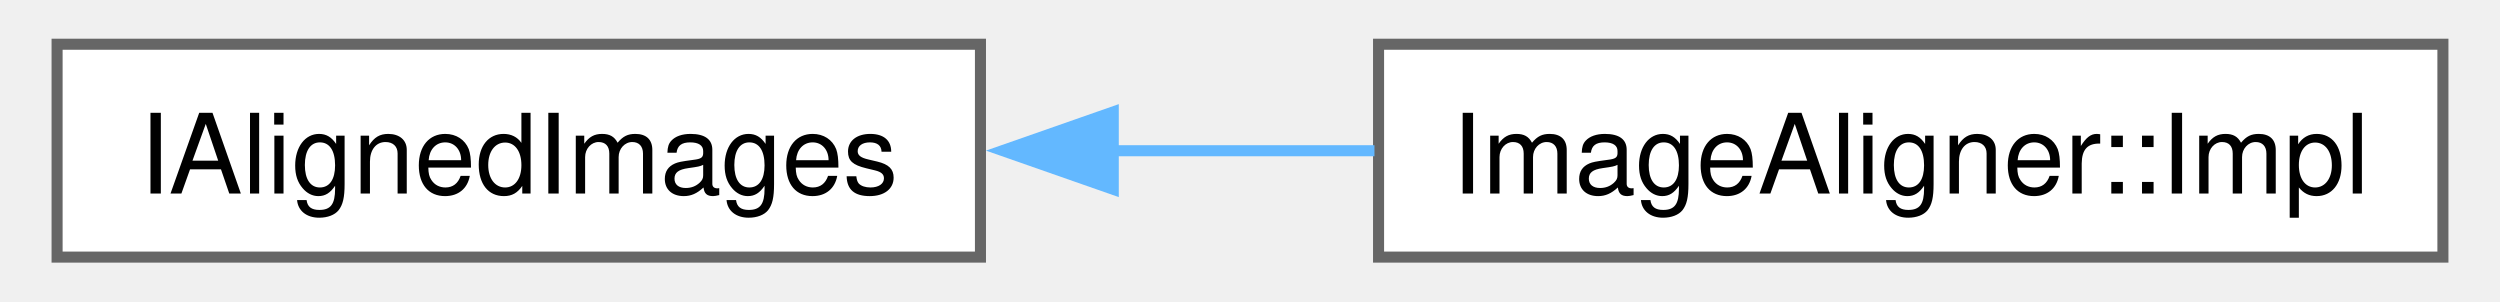
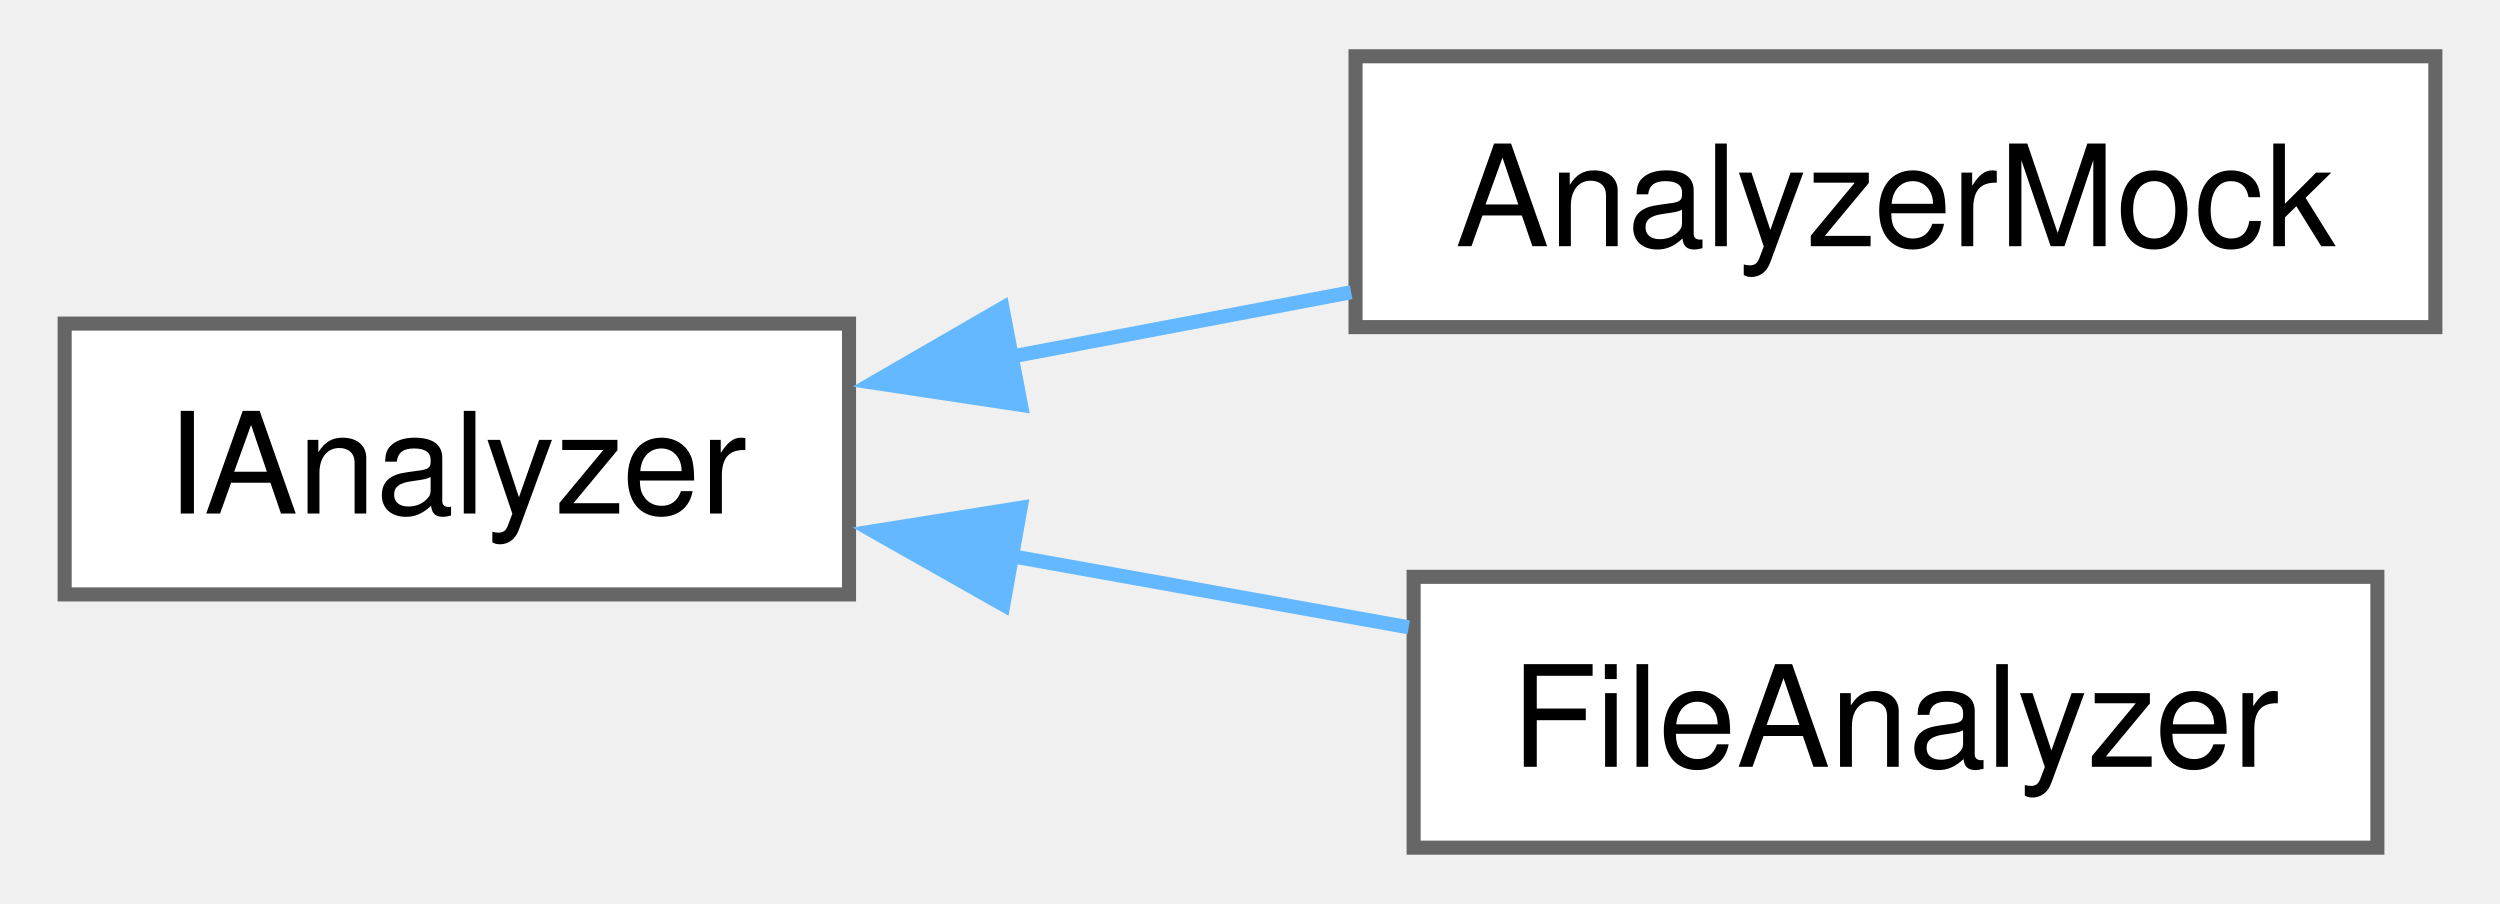
- <svg xmlns="http://www.w3.org/2000/svg" xmlns:xlink="http://www.w3.org/1999/xlink" width="224pt" height="27pt" viewBox="0.00 0.00 223.75 27.25">
-   <g id="graph0" class="graph" transform="scale(1 1) rotate(0) translate(4 23.25)">
+ <svg xmlns="http://www.w3.org/2000/svg" xmlns:xlink="http://www.w3.org/1999/xlink" width="177pt" height="64pt" viewBox="0.00 0.00 176.50 64.25">
+   <g id="graph0" class="graph" transform="scale(1 1) rotate(0) translate(4 60.25)">
    <g id="Node000000" class="node">
      <g id="a_Node000000">
-         <a xlink:href="df/d3c/class_i_aligned_images.html" target="_top" xlink:title="IAlignedImages is an interface returned by ImageAligner providing access to aligned images.">
-           <polygon fill="white" stroke="#666666" points="83.5,-19.25 0,-19.25 0,0 83.5,0 83.5,-19.25" />
-           <text text-anchor="middle" x="41.75" y="-5.75" font-family="Helvetica,sans-Serif" font-size="10.00">IAlignedImages</text>
+         <a xlink:href="dc/da7/struct_i_analyzer.html" target="_top" xlink:title=" ">
+           <polygon fill="white" stroke="#666666" points="55.75,-37.25 0,-37.25 0,-18 55.75,-18 55.75,-37.25" />
+           <text text-anchor="middle" x="27.88" y="-23.75" font-family="Helvetica,sans-Serif" font-size="10.00">IAnalyzer</text>
        </a>
      </g>
    </g>
    <g id="Node000001" class="node">
      <g id="a_Node000001">
-         <a xlink:href="de/ddb/class_image_aligner_1_1_impl.html" target="_top" xlink:title=" ">
-           <polygon fill="white" stroke="#666666" points="215.75,-19.25 119.5,-19.25 119.5,0 215.75,0 215.75,-19.25" />
-           <text text-anchor="middle" x="167.62" y="-5.75" font-family="Helvetica,sans-Serif" font-size="10.00">ImageAligner::Impl</text>
+         <a xlink:href="d2/d80/struct_analyzer_mock.html" target="_top" xlink:title=" ">
+           <polygon fill="white" stroke="#666666" points="168.5,-56.25 91.75,-56.25 91.75,-37 168.5,-37 168.5,-56.25" />
+           <text text-anchor="middle" x="130.12" y="-42.75" font-family="Helvetica,sans-Serif" font-size="10.00">AnalyzerMock</text>
        </a>
      </g>
    </g>
-     <g id="edge11_Node000000_Node000001" class="edge">
-       <g id="a_edge11_Node000000_Node000001">
+     <g id="edge12_Node000000_Node000001" class="edge">
+       <g id="a_edge12_Node000000_Node000001">
        <a xlink:title=" ">
-           <path fill="none" stroke="#63b8ff" d="M95.36,-9.62C103.25,-9.62 111.35,-9.62 119.13,-9.62" />
-           <polygon fill="#63b8ff" stroke="#63b8ff" points="95.51,-6.13 85.51,-9.63 95.51,-13.13 95.51,-6.13" />
+           <path fill="none" stroke="#63b8ff" d="M67.23,-34.89C75.17,-36.4 83.52,-37.98 91.44,-39.48" />
+           <polygon fill="#63b8ff" stroke="#63b8ff" points="67.97,-31.47 57.49,-33.05 66.66,-38.35 67.97,-31.47" />
+         </a>
+       </g>
+     </g>
+     <g id="Node000002" class="node">
+       <g id="a_Node000002">
+         <a xlink:href="de/db8/class_file_analyzer.html" target="_top" xlink:title=" ">
+           <polygon fill="white" stroke="#666666" points="164.38,-19.25 95.88,-19.25 95.88,0 164.38,0 164.38,-19.25" />
+           <text text-anchor="middle" x="130.12" y="-5.75" font-family="Helvetica,sans-Serif" font-size="10.00">FileAnalyzer</text>
+         </a>
+       </g>
+     </g>
+     <g id="edge13_Node000000_Node000002" class="edge">
+       <g id="a_edge13_Node000000_Node000002">
+         <a xlink:title=" ">
+           <path fill="none" stroke="#63b8ff" d="M67.05,-20.77C76.42,-19.09 86.39,-17.3 95.53,-15.66" />
+           <polygon fill="#63b8ff" stroke="#63b8ff" points="66.72,-17.27 57.49,-22.49 67.95,-24.16 66.72,-17.27" />
        </a>
      </g>
    </g>
  </g>
</svg>
